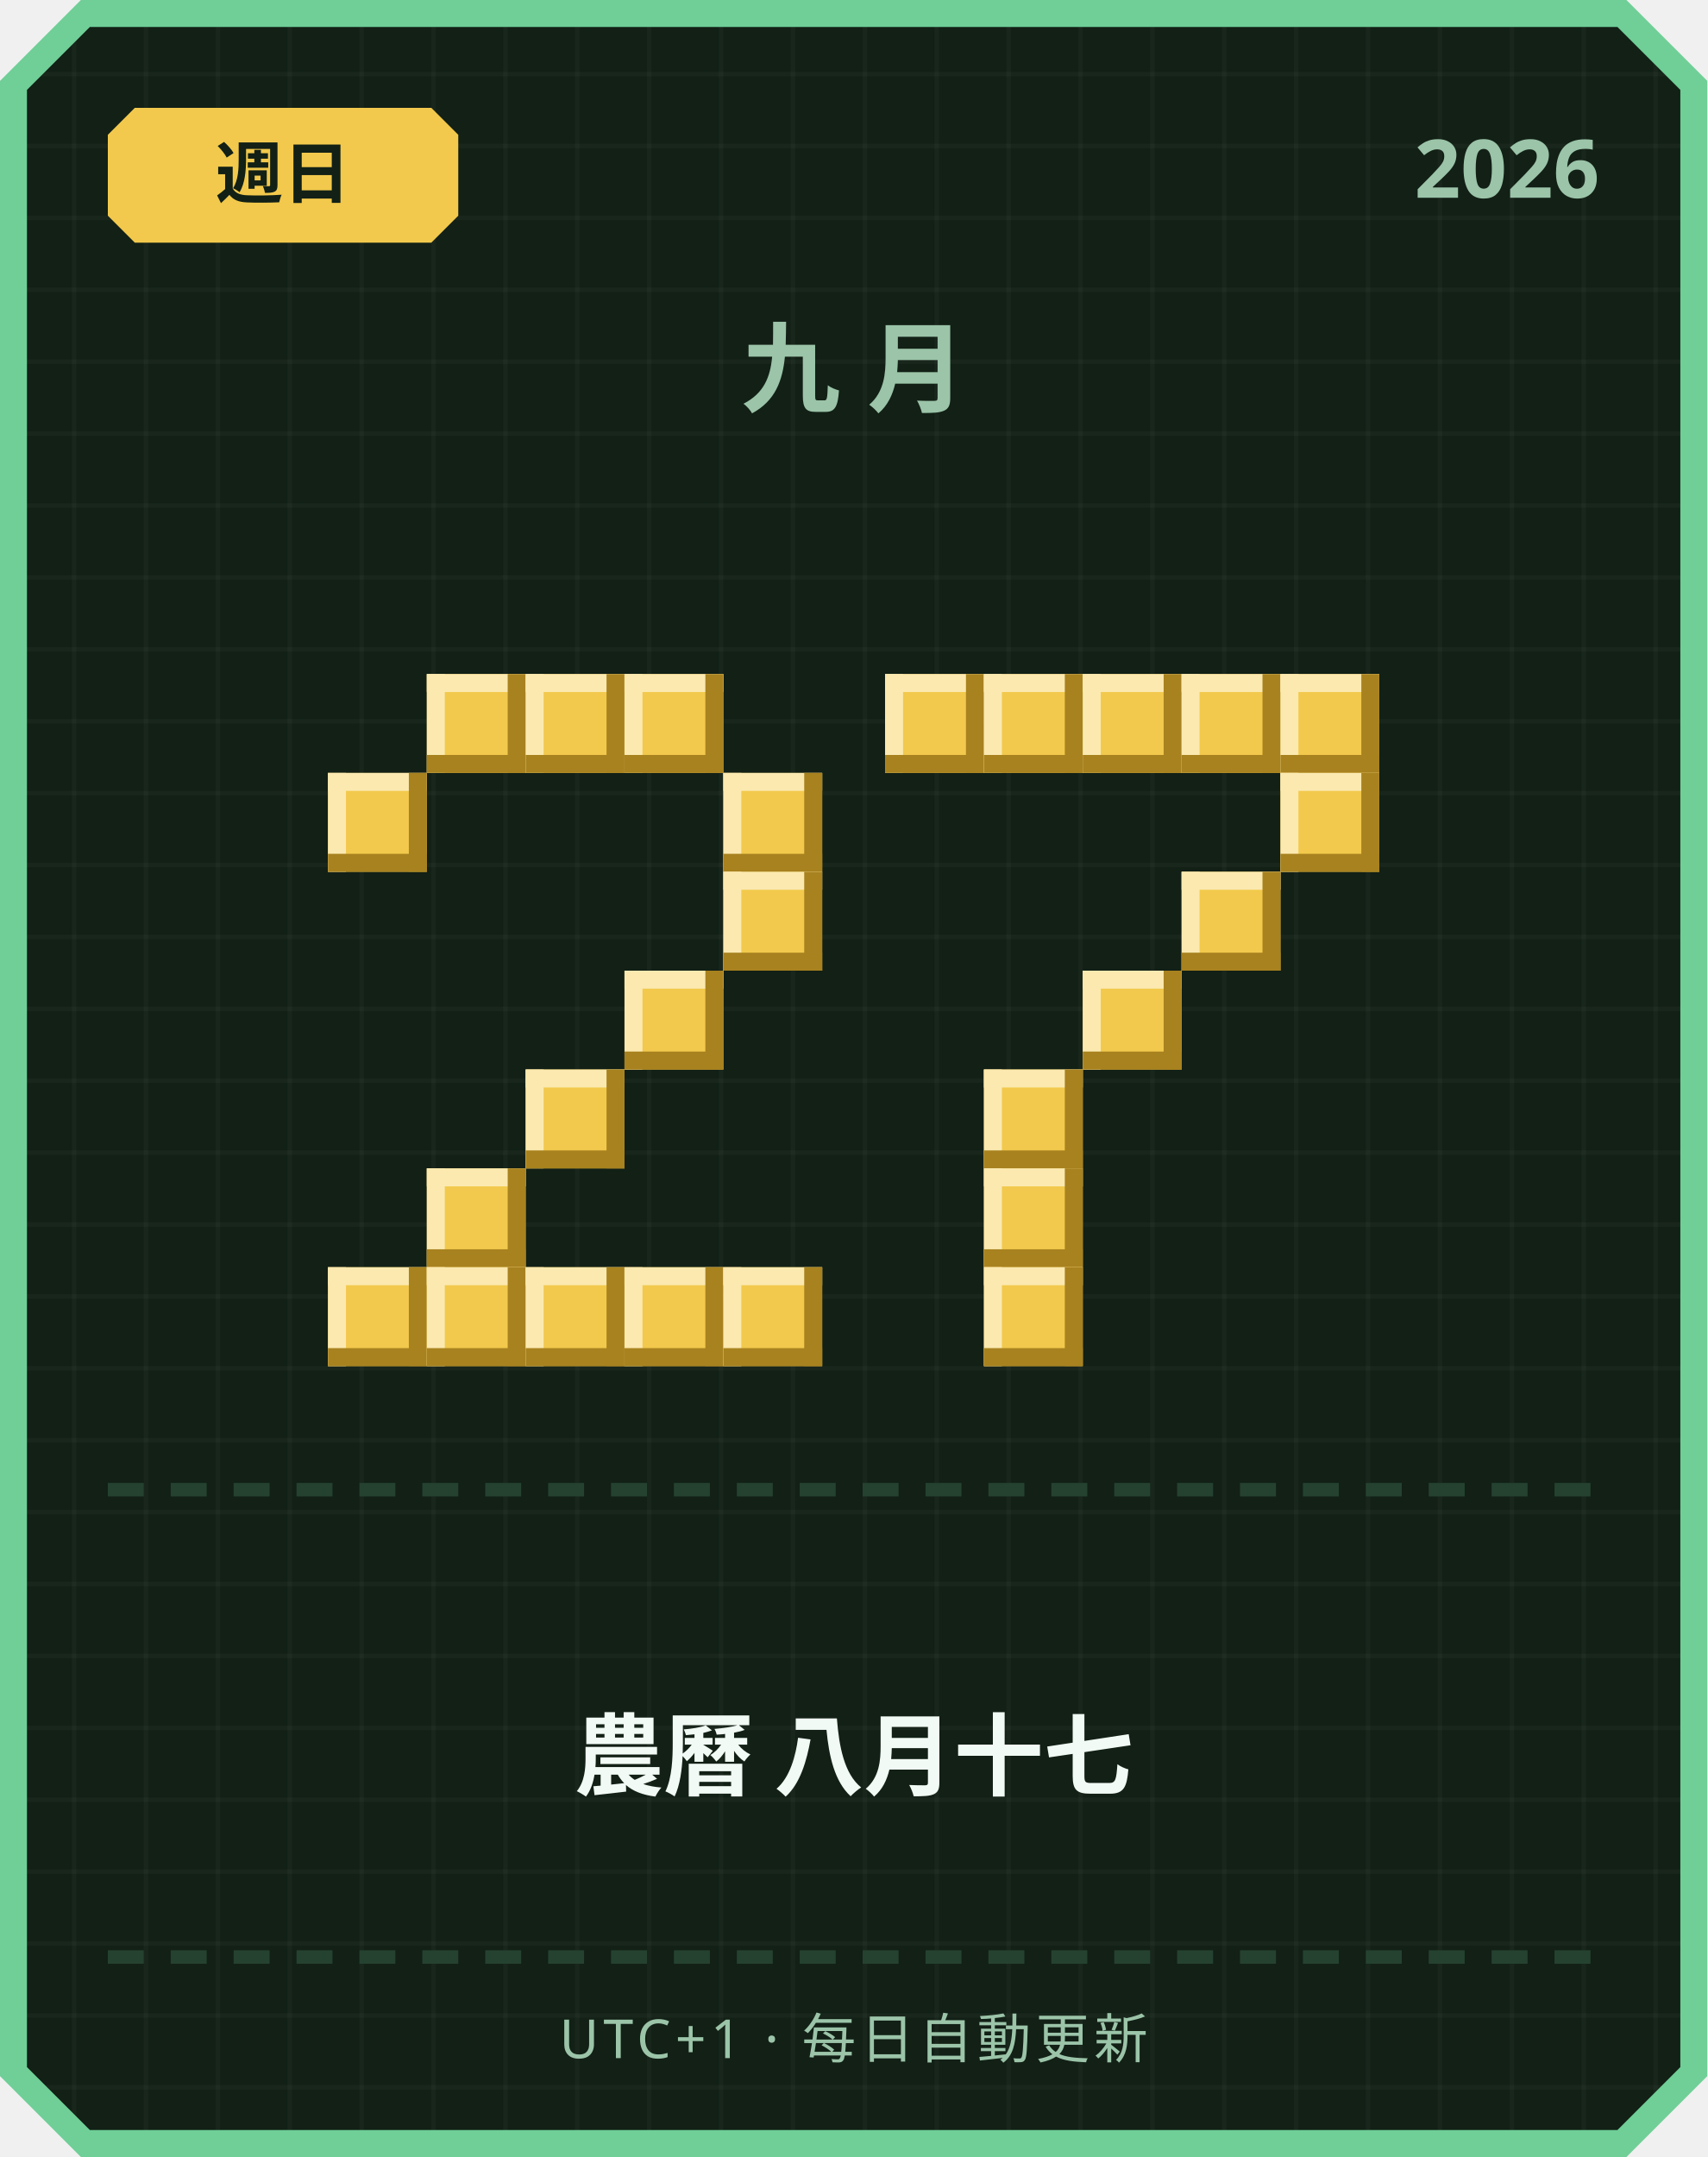
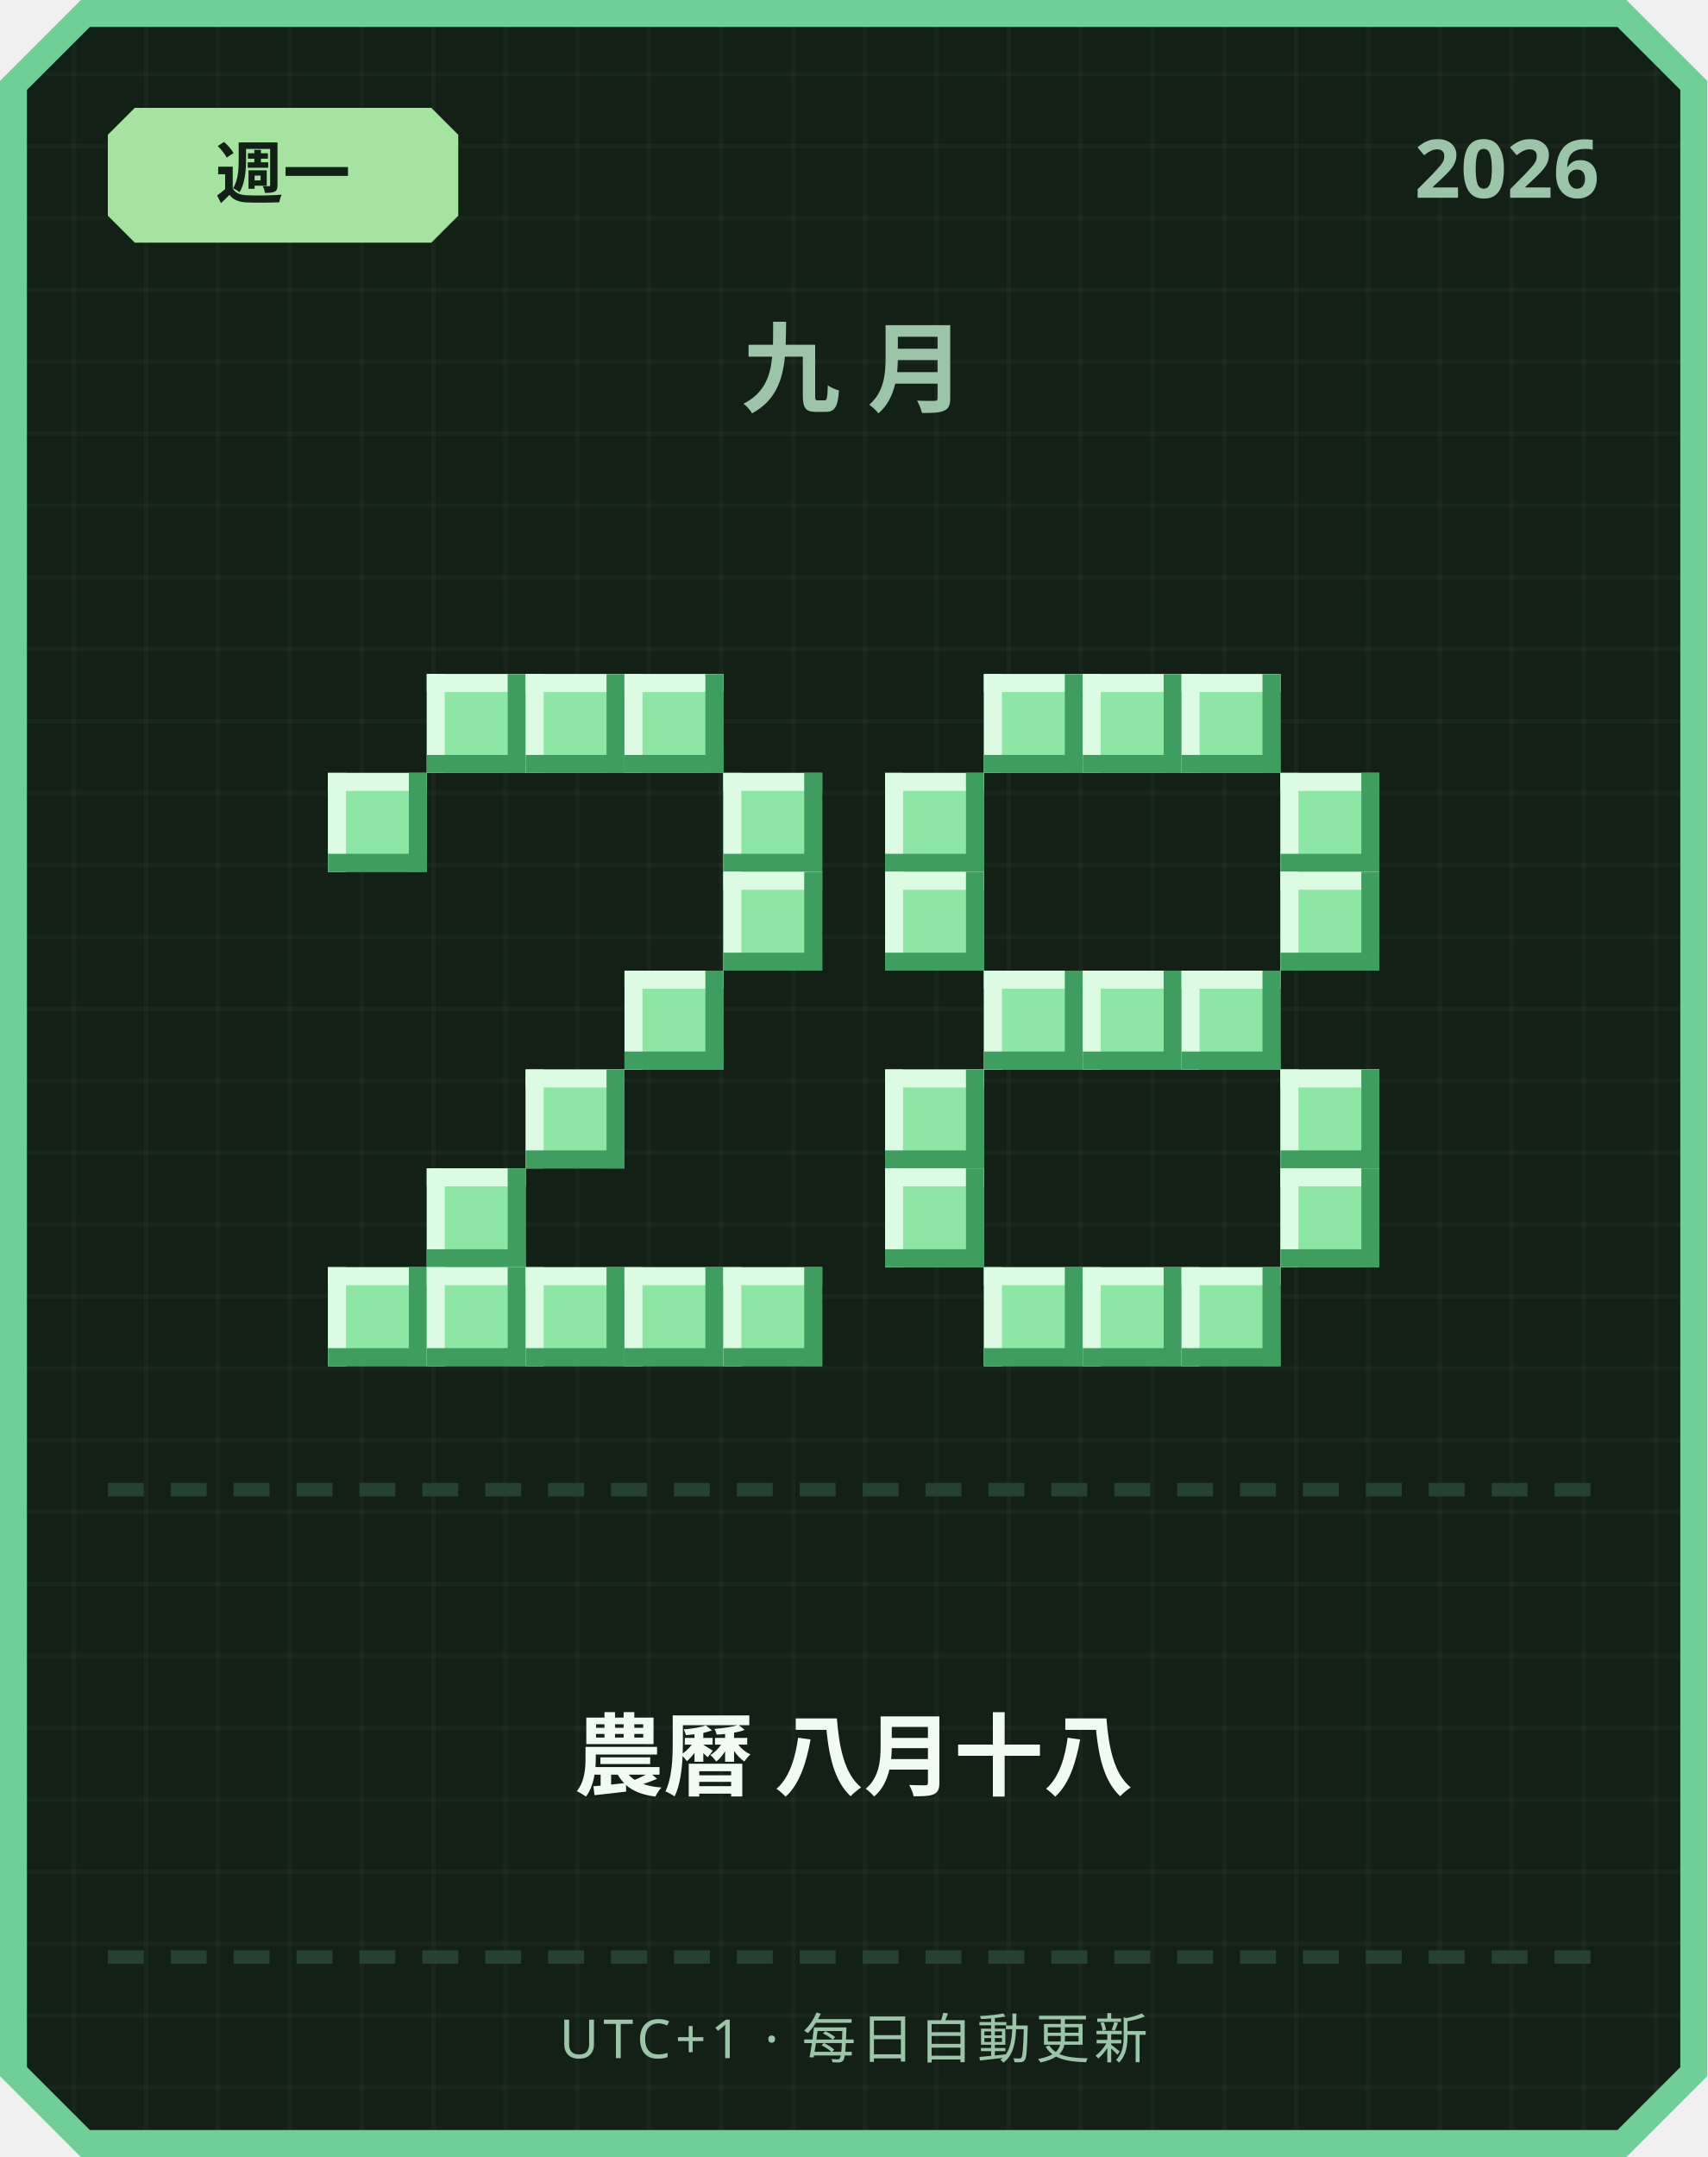
<svg xmlns="http://www.w3.org/2000/svg" width="380" height="480" viewBox="0 0 380 480">
  <defs>
    <pattern id="grid" width="16" height="16" patternUnits="userSpaceOnUse">
      <rect width="16" height="16" fill="#122016" />
      <rect width="1" height="16" fill="#ffffff" opacity="0.03" />
      <rect width="16" height="1" fill="#ffffff" opacity="0.03" />
    </pattern>
  </defs>
  <path d="M 18,0 L 362,0 L 380,18 L 380,462 L 362,480 L 18,480 L 0,462 L 0,18 Z" fill="#6fcf97" />
  <path d="M 20,6 L 360,6 L 374,20 L 374,460 L 360,474 L 20,474 L 6,460 L 6,20 Z" fill="url(#grid)" />
-   <path d="M 30,24 L 96,24 L 102,30 L 102,48 L 96,54 L 30,54 L 24,48 L 24,30 Z" fill="#f2c94c" />
-   <text x="63" y="44" text-anchor="middle" font-family="'Segoe UI', sans-serif" font-size="15" font-weight="700" fill="#122016">週日</text>
+   <path d="M 30,24 L 96,24 L 102,30 L 102,48 L 96,54 L 30,54 L 24,48 L 24,30 Z" fill="#a6e3a1" />
+   <text x="63" y="44" text-anchor="middle" font-family="'Segoe UI', sans-serif" font-size="15" font-weight="700" fill="#122016">週一</text>
  <text x="356" y="44" text-anchor="end" font-family="'Segoe UI', sans-serif" font-size="18" font-weight="700" fill="#9bc4a8">2026</text>
  <text x="190" y="90" text-anchor="middle" font-family="'Segoe UI', sans-serif" font-size="22" font-weight="700" letter-spacing="6" fill="#9bc4a8">九月</text>
-   <rect x="95" y="150" width="22" height="22" fill="#f2c94c" />
-   <rect x="95" y="150" width="22" height="4" fill="#fbe9b0" />
-   <rect x="95" y="150" width="4" height="22" fill="#fbe9b0" />
-   <rect x="95" y="168" width="22" height="4" fill="#a8821f" />
-   <rect x="113" y="150" width="4" height="22" fill="#a8821f" />
-   <rect x="117" y="150" width="22" height="22" fill="#f2c94c" />
-   <rect x="117" y="150" width="22" height="4" fill="#fbe9b0" />
-   <rect x="117" y="150" width="4" height="22" fill="#fbe9b0" />
-   <rect x="117" y="168" width="22" height="4" fill="#a8821f" />
-   <rect x="135" y="150" width="4" height="22" fill="#a8821f" />
-   <rect x="139" y="150" width="22" height="22" fill="#f2c94c" />
-   <rect x="139" y="150" width="22" height="4" fill="#fbe9b0" />
-   <rect x="139" y="150" width="4" height="22" fill="#fbe9b0" />
-   <rect x="139" y="168" width="22" height="4" fill="#a8821f" />
-   <rect x="157" y="150" width="4" height="22" fill="#a8821f" />
-   <rect x="73" y="172" width="22" height="22" fill="#f2c94c" />
-   <rect x="73" y="172" width="22" height="4" fill="#fbe9b0" />
-   <rect x="73" y="172" width="4" height="22" fill="#fbe9b0" />
-   <rect x="73" y="190" width="22" height="4" fill="#a8821f" />
-   <rect x="91" y="172" width="4" height="22" fill="#a8821f" />
-   <rect x="161" y="172" width="22" height="22" fill="#f2c94c" />
-   <rect x="161" y="172" width="22" height="4" fill="#fbe9b0" />
-   <rect x="161" y="172" width="4" height="22" fill="#fbe9b0" />
-   <rect x="161" y="190" width="22" height="4" fill="#a8821f" />
-   <rect x="179" y="172" width="4" height="22" fill="#a8821f" />
-   <rect x="161" y="194" width="22" height="22" fill="#f2c94c" />
-   <rect x="161" y="194" width="22" height="4" fill="#fbe9b0" />
-   <rect x="161" y="194" width="4" height="22" fill="#fbe9b0" />
-   <rect x="161" y="212" width="22" height="4" fill="#a8821f" />
-   <rect x="179" y="194" width="4" height="22" fill="#a8821f" />
-   <rect x="139" y="216" width="22" height="22" fill="#f2c94c" />
-   <rect x="139" y="216" width="22" height="4" fill="#fbe9b0" />
-   <rect x="139" y="216" width="4" height="22" fill="#fbe9b0" />
-   <rect x="139" y="234" width="22" height="4" fill="#a8821f" />
-   <rect x="157" y="216" width="4" height="22" fill="#a8821f" />
-   <rect x="117" y="238" width="22" height="22" fill="#f2c94c" />
-   <rect x="117" y="238" width="22" height="4" fill="#fbe9b0" />
-   <rect x="117" y="238" width="4" height="22" fill="#fbe9b0" />
-   <rect x="117" y="256" width="22" height="4" fill="#a8821f" />
-   <rect x="135" y="238" width="4" height="22" fill="#a8821f" />
-   <rect x="95" y="260" width="22" height="22" fill="#f2c94c" />
-   <rect x="95" y="260" width="22" height="4" fill="#fbe9b0" />
-   <rect x="95" y="260" width="4" height="22" fill="#fbe9b0" />
-   <rect x="95" y="278" width="22" height="4" fill="#a8821f" />
-   <rect x="113" y="260" width="4" height="22" fill="#a8821f" />
-   <rect x="73" y="282" width="22" height="22" fill="#f2c94c" />
-   <rect x="73" y="282" width="22" height="4" fill="#fbe9b0" />
-   <rect x="73" y="282" width="4" height="22" fill="#fbe9b0" />
-   <rect x="73" y="300" width="22" height="4" fill="#a8821f" />
-   <rect x="91" y="282" width="4" height="22" fill="#a8821f" />
-   <rect x="95" y="282" width="22" height="22" fill="#f2c94c" />
-   <rect x="95" y="282" width="22" height="4" fill="#fbe9b0" />
-   <rect x="95" y="282" width="4" height="22" fill="#fbe9b0" />
-   <rect x="95" y="300" width="22" height="4" fill="#a8821f" />
-   <rect x="113" y="282" width="4" height="22" fill="#a8821f" />
-   <rect x="117" y="282" width="22" height="22" fill="#f2c94c" />
-   <rect x="117" y="282" width="22" height="4" fill="#fbe9b0" />
-   <rect x="117" y="282" width="4" height="22" fill="#fbe9b0" />
-   <rect x="117" y="300" width="22" height="4" fill="#a8821f" />
-   <rect x="135" y="282" width="4" height="22" fill="#a8821f" />
-   <rect x="139" y="282" width="22" height="22" fill="#f2c94c" />
-   <rect x="139" y="282" width="22" height="4" fill="#fbe9b0" />
-   <rect x="139" y="282" width="4" height="22" fill="#fbe9b0" />
-   <rect x="139" y="300" width="22" height="4" fill="#a8821f" />
-   <rect x="157" y="282" width="4" height="22" fill="#a8821f" />
-   <rect x="161" y="282" width="22" height="22" fill="#f2c94c" />
-   <rect x="161" y="282" width="22" height="4" fill="#fbe9b0" />
-   <rect x="161" y="282" width="4" height="22" fill="#fbe9b0" />
-   <rect x="161" y="300" width="22" height="4" fill="#a8821f" />
-   <rect x="179" y="282" width="4" height="22" fill="#a8821f" />
-   <rect x="197" y="150" width="22" height="22" fill="#f2c94c" />
-   <rect x="197" y="150" width="22" height="4" fill="#fbe9b0" />
-   <rect x="197" y="150" width="4" height="22" fill="#fbe9b0" />
-   <rect x="197" y="168" width="22" height="4" fill="#a8821f" />
-   <rect x="215" y="150" width="4" height="22" fill="#a8821f" />
-   <rect x="219" y="150" width="22" height="22" fill="#f2c94c" />
-   <rect x="219" y="150" width="22" height="4" fill="#fbe9b0" />
-   <rect x="219" y="150" width="4" height="22" fill="#fbe9b0" />
-   <rect x="219" y="168" width="22" height="4" fill="#a8821f" />
-   <rect x="237" y="150" width="4" height="22" fill="#a8821f" />
-   <rect x="241" y="150" width="22" height="22" fill="#f2c94c" />
-   <rect x="241" y="150" width="22" height="4" fill="#fbe9b0" />
-   <rect x="241" y="150" width="4" height="22" fill="#fbe9b0" />
-   <rect x="241" y="168" width="22" height="4" fill="#a8821f" />
-   <rect x="259" y="150" width="4" height="22" fill="#a8821f" />
-   <rect x="263" y="150" width="22" height="22" fill="#f2c94c" />
-   <rect x="263" y="150" width="22" height="4" fill="#fbe9b0" />
-   <rect x="263" y="150" width="4" height="22" fill="#fbe9b0" />
-   <rect x="263" y="168" width="22" height="4" fill="#a8821f" />
-   <rect x="281" y="150" width="4" height="22" fill="#a8821f" />
-   <rect x="285" y="150" width="22" height="22" fill="#f2c94c" />
-   <rect x="285" y="150" width="22" height="4" fill="#fbe9b0" />
-   <rect x="285" y="150" width="4" height="22" fill="#fbe9b0" />
-   <rect x="285" y="168" width="22" height="4" fill="#a8821f" />
-   <rect x="303" y="150" width="4" height="22" fill="#a8821f" />
-   <rect x="285" y="172" width="22" height="22" fill="#f2c94c" />
-   <rect x="285" y="172" width="22" height="4" fill="#fbe9b0" />
-   <rect x="285" y="172" width="4" height="22" fill="#fbe9b0" />
-   <rect x="285" y="190" width="22" height="4" fill="#a8821f" />
-   <rect x="303" y="172" width="4" height="22" fill="#a8821f" />
-   <rect x="263" y="194" width="22" height="22" fill="#f2c94c" />
-   <rect x="263" y="194" width="22" height="4" fill="#fbe9b0" />
-   <rect x="263" y="194" width="4" height="22" fill="#fbe9b0" />
-   <rect x="263" y="212" width="22" height="4" fill="#a8821f" />
-   <rect x="281" y="194" width="4" height="22" fill="#a8821f" />
-   <rect x="241" y="216" width="22" height="22" fill="#f2c94c" />
-   <rect x="241" y="216" width="22" height="4" fill="#fbe9b0" />
-   <rect x="241" y="216" width="4" height="22" fill="#fbe9b0" />
-   <rect x="241" y="234" width="22" height="4" fill="#a8821f" />
-   <rect x="259" y="216" width="4" height="22" fill="#a8821f" />
-   <rect x="219" y="238" width="22" height="22" fill="#f2c94c" />
-   <rect x="219" y="238" width="22" height="4" fill="#fbe9b0" />
-   <rect x="219" y="238" width="4" height="22" fill="#fbe9b0" />
-   <rect x="219" y="256" width="22" height="4" fill="#a8821f" />
-   <rect x="237" y="238" width="4" height="22" fill="#a8821f" />
-   <rect x="219" y="260" width="22" height="22" fill="#f2c94c" />
-   <rect x="219" y="260" width="22" height="4" fill="#fbe9b0" />
-   <rect x="219" y="260" width="4" height="22" fill="#fbe9b0" />
-   <rect x="219" y="278" width="22" height="4" fill="#a8821f" />
-   <rect x="237" y="260" width="4" height="22" fill="#a8821f" />
-   <rect x="219" y="282" width="22" height="22" fill="#f2c94c" />
-   <rect x="219" y="282" width="22" height="4" fill="#fbe9b0" />
-   <rect x="219" y="282" width="4" height="22" fill="#fbe9b0" />
-   <rect x="219" y="300" width="22" height="4" fill="#a8821f" />
-   <rect x="237" y="282" width="4" height="22" fill="#a8821f" />
+   <rect x="95" y="150" width="22" height="22" fill="#8ee6a5" />
+   <rect x="95" y="150" width="22" height="4" fill="#dbfbe3" />
+   <rect x="95" y="150" width="4" height="22" fill="#dbfbe3" />
+   <rect x="95" y="168" width="22" height="4" fill="#3f9e5f" />
+   <rect x="113" y="150" width="4" height="22" fill="#3f9e5f" />
+   <rect x="117" y="150" width="22" height="22" fill="#8ee6a5" />
+   <rect x="117" y="150" width="22" height="4" fill="#dbfbe3" />
+   <rect x="117" y="150" width="4" height="22" fill="#dbfbe3" />
+   <rect x="117" y="168" width="22" height="4" fill="#3f9e5f" />
+   <rect x="135" y="150" width="4" height="22" fill="#3f9e5f" />
+   <rect x="139" y="150" width="22" height="22" fill="#8ee6a5" />
+   <rect x="139" y="150" width="22" height="4" fill="#dbfbe3" />
+   <rect x="139" y="150" width="4" height="22" fill="#dbfbe3" />
+   <rect x="139" y="168" width="22" height="4" fill="#3f9e5f" />
+   <rect x="157" y="150" width="4" height="22" fill="#3f9e5f" />
+   <rect x="73" y="172" width="22" height="22" fill="#8ee6a5" />
+   <rect x="73" y="172" width="22" height="4" fill="#dbfbe3" />
+   <rect x="73" y="172" width="4" height="22" fill="#dbfbe3" />
+   <rect x="73" y="190" width="22" height="4" fill="#3f9e5f" />
+   <rect x="91" y="172" width="4" height="22" fill="#3f9e5f" />
+   <rect x="161" y="172" width="22" height="22" fill="#8ee6a5" />
+   <rect x="161" y="172" width="22" height="4" fill="#dbfbe3" />
+   <rect x="161" y="172" width="4" height="22" fill="#dbfbe3" />
+   <rect x="161" y="190" width="22" height="4" fill="#3f9e5f" />
+   <rect x="179" y="172" width="4" height="22" fill="#3f9e5f" />
+   <rect x="161" y="194" width="22" height="22" fill="#8ee6a5" />
+   <rect x="161" y="194" width="22" height="4" fill="#dbfbe3" />
+   <rect x="161" y="194" width="4" height="22" fill="#dbfbe3" />
+   <rect x="161" y="212" width="22" height="4" fill="#3f9e5f" />
+   <rect x="179" y="194" width="4" height="22" fill="#3f9e5f" />
+   <rect x="139" y="216" width="22" height="22" fill="#8ee6a5" />
+   <rect x="139" y="216" width="22" height="4" fill="#dbfbe3" />
+   <rect x="139" y="216" width="4" height="22" fill="#dbfbe3" />
+   <rect x="139" y="234" width="22" height="4" fill="#3f9e5f" />
+   <rect x="157" y="216" width="4" height="22" fill="#3f9e5f" />
+   <rect x="117" y="238" width="22" height="22" fill="#8ee6a5" />
+   <rect x="117" y="238" width="22" height="4" fill="#dbfbe3" />
+   <rect x="117" y="238" width="4" height="22" fill="#dbfbe3" />
+   <rect x="117" y="256" width="22" height="4" fill="#3f9e5f" />
+   <rect x="135" y="238" width="4" height="22" fill="#3f9e5f" />
+   <rect x="95" y="260" width="22" height="22" fill="#8ee6a5" />
+   <rect x="95" y="260" width="22" height="4" fill="#dbfbe3" />
+   <rect x="95" y="260" width="4" height="22" fill="#dbfbe3" />
+   <rect x="95" y="278" width="22" height="4" fill="#3f9e5f" />
+   <rect x="113" y="260" width="4" height="22" fill="#3f9e5f" />
+   <rect x="73" y="282" width="22" height="22" fill="#8ee6a5" />
+   <rect x="73" y="282" width="22" height="4" fill="#dbfbe3" />
+   <rect x="73" y="282" width="4" height="22" fill="#dbfbe3" />
+   <rect x="73" y="300" width="22" height="4" fill="#3f9e5f" />
+   <rect x="91" y="282" width="4" height="22" fill="#3f9e5f" />
+   <rect x="95" y="282" width="22" height="22" fill="#8ee6a5" />
+   <rect x="95" y="282" width="22" height="4" fill="#dbfbe3" />
+   <rect x="95" y="282" width="4" height="22" fill="#dbfbe3" />
+   <rect x="95" y="300" width="22" height="4" fill="#3f9e5f" />
+   <rect x="113" y="282" width="4" height="22" fill="#3f9e5f" />
+   <rect x="117" y="282" width="22" height="22" fill="#8ee6a5" />
+   <rect x="117" y="282" width="22" height="4" fill="#dbfbe3" />
+   <rect x="117" y="282" width="4" height="22" fill="#dbfbe3" />
+   <rect x="117" y="300" width="22" height="4" fill="#3f9e5f" />
+   <rect x="135" y="282" width="4" height="22" fill="#3f9e5f" />
+   <rect x="139" y="282" width="22" height="22" fill="#8ee6a5" />
+   <rect x="139" y="282" width="22" height="4" fill="#dbfbe3" />
+   <rect x="139" y="282" width="4" height="22" fill="#dbfbe3" />
+   <rect x="139" y="300" width="22" height="4" fill="#3f9e5f" />
+   <rect x="157" y="282" width="4" height="22" fill="#3f9e5f" />
+   <rect x="161" y="282" width="22" height="22" fill="#8ee6a5" />
+   <rect x="161" y="282" width="22" height="4" fill="#dbfbe3" />
+   <rect x="161" y="282" width="4" height="22" fill="#dbfbe3" />
+   <rect x="161" y="300" width="22" height="4" fill="#3f9e5f" />
+   <rect x="179" y="282" width="4" height="22" fill="#3f9e5f" />
+   <rect x="219" y="150" width="22" height="22" fill="#8ee6a5" />
+   <rect x="219" y="150" width="22" height="4" fill="#dbfbe3" />
+   <rect x="219" y="150" width="4" height="22" fill="#dbfbe3" />
+   <rect x="219" y="168" width="22" height="4" fill="#3f9e5f" />
+   <rect x="237" y="150" width="4" height="22" fill="#3f9e5f" />
+   <rect x="241" y="150" width="22" height="22" fill="#8ee6a5" />
+   <rect x="241" y="150" width="22" height="4" fill="#dbfbe3" />
+   <rect x="241" y="150" width="4" height="22" fill="#dbfbe3" />
+   <rect x="241" y="168" width="22" height="4" fill="#3f9e5f" />
+   <rect x="259" y="150" width="4" height="22" fill="#3f9e5f" />
+   <rect x="263" y="150" width="22" height="22" fill="#8ee6a5" />
+   <rect x="263" y="150" width="22" height="4" fill="#dbfbe3" />
+   <rect x="263" y="150" width="4" height="22" fill="#dbfbe3" />
+   <rect x="263" y="168" width="22" height="4" fill="#3f9e5f" />
+   <rect x="281" y="150" width="4" height="22" fill="#3f9e5f" />
+   <rect x="197" y="172" width="22" height="22" fill="#8ee6a5" />
+   <rect x="197" y="172" width="22" height="4" fill="#dbfbe3" />
+   <rect x="197" y="172" width="4" height="22" fill="#dbfbe3" />
+   <rect x="197" y="190" width="22" height="4" fill="#3f9e5f" />
+   <rect x="215" y="172" width="4" height="22" fill="#3f9e5f" />
+   <rect x="285" y="172" width="22" height="22" fill="#8ee6a5" />
+   <rect x="285" y="172" width="22" height="4" fill="#dbfbe3" />
+   <rect x="285" y="172" width="4" height="22" fill="#dbfbe3" />
+   <rect x="285" y="190" width="22" height="4" fill="#3f9e5f" />
+   <rect x="303" y="172" width="4" height="22" fill="#3f9e5f" />
+   <rect x="197" y="194" width="22" height="22" fill="#8ee6a5" />
+   <rect x="197" y="194" width="22" height="4" fill="#dbfbe3" />
+   <rect x="197" y="194" width="4" height="22" fill="#dbfbe3" />
+   <rect x="197" y="212" width="22" height="4" fill="#3f9e5f" />
+   <rect x="215" y="194" width="4" height="22" fill="#3f9e5f" />
+   <rect x="285" y="194" width="22" height="22" fill="#8ee6a5" />
+   <rect x="285" y="194" width="22" height="4" fill="#dbfbe3" />
+   <rect x="285" y="194" width="4" height="22" fill="#dbfbe3" />
+   <rect x="285" y="212" width="22" height="4" fill="#3f9e5f" />
+   <rect x="303" y="194" width="4" height="22" fill="#3f9e5f" />
+   <rect x="219" y="216" width="22" height="22" fill="#8ee6a5" />
+   <rect x="219" y="216" width="22" height="4" fill="#dbfbe3" />
+   <rect x="219" y="216" width="4" height="22" fill="#dbfbe3" />
+   <rect x="219" y="234" width="22" height="4" fill="#3f9e5f" />
+   <rect x="237" y="216" width="4" height="22" fill="#3f9e5f" />
+   <rect x="241" y="216" width="22" height="22" fill="#8ee6a5" />
+   <rect x="241" y="216" width="22" height="4" fill="#dbfbe3" />
+   <rect x="241" y="216" width="4" height="22" fill="#dbfbe3" />
+   <rect x="241" y="234" width="22" height="4" fill="#3f9e5f" />
+   <rect x="259" y="216" width="4" height="22" fill="#3f9e5f" />
+   <rect x="263" y="216" width="22" height="22" fill="#8ee6a5" />
+   <rect x="263" y="216" width="22" height="4" fill="#dbfbe3" />
+   <rect x="263" y="216" width="4" height="22" fill="#dbfbe3" />
+   <rect x="263" y="234" width="22" height="4" fill="#3f9e5f" />
+   <rect x="281" y="216" width="4" height="22" fill="#3f9e5f" />
+   <rect x="197" y="238" width="22" height="22" fill="#8ee6a5" />
+   <rect x="197" y="238" width="22" height="4" fill="#dbfbe3" />
+   <rect x="197" y="238" width="4" height="22" fill="#dbfbe3" />
+   <rect x="197" y="256" width="22" height="4" fill="#3f9e5f" />
+   <rect x="215" y="238" width="4" height="22" fill="#3f9e5f" />
+   <rect x="285" y="238" width="22" height="22" fill="#8ee6a5" />
+   <rect x="285" y="238" width="22" height="4" fill="#dbfbe3" />
+   <rect x="285" y="238" width="4" height="22" fill="#dbfbe3" />
+   <rect x="285" y="256" width="22" height="4" fill="#3f9e5f" />
+   <rect x="303" y="238" width="4" height="22" fill="#3f9e5f" />
+   <rect x="197" y="260" width="22" height="22" fill="#8ee6a5" />
+   <rect x="197" y="260" width="22" height="4" fill="#dbfbe3" />
+   <rect x="197" y="260" width="4" height="22" fill="#dbfbe3" />
+   <rect x="197" y="278" width="22" height="4" fill="#3f9e5f" />
+   <rect x="215" y="260" width="4" height="22" fill="#3f9e5f" />
+   <rect x="285" y="260" width="22" height="22" fill="#8ee6a5" />
+   <rect x="285" y="260" width="22" height="4" fill="#dbfbe3" />
+   <rect x="285" y="260" width="4" height="22" fill="#dbfbe3" />
+   <rect x="285" y="278" width="22" height="4" fill="#3f9e5f" />
+   <rect x="303" y="260" width="4" height="22" fill="#3f9e5f" />
+   <rect x="219" y="282" width="22" height="22" fill="#8ee6a5" />
+   <rect x="219" y="282" width="22" height="4" fill="#dbfbe3" />
+   <rect x="219" y="282" width="4" height="22" fill="#dbfbe3" />
+   <rect x="219" y="300" width="22" height="4" fill="#3f9e5f" />
+   <rect x="237" y="282" width="4" height="22" fill="#3f9e5f" />
+   <rect x="241" y="282" width="22" height="22" fill="#8ee6a5" />
+   <rect x="241" y="282" width="22" height="4" fill="#dbfbe3" />
+   <rect x="241" y="282" width="4" height="22" fill="#dbfbe3" />
+   <rect x="241" y="300" width="22" height="4" fill="#3f9e5f" />
+   <rect x="259" y="282" width="4" height="22" fill="#3f9e5f" />
+   <rect x="263" y="282" width="22" height="22" fill="#8ee6a5" />
+   <rect x="263" y="282" width="22" height="4" fill="#dbfbe3" />
+   <rect x="263" y="282" width="4" height="22" fill="#dbfbe3" />
+   <rect x="263" y="300" width="22" height="4" fill="#3f9e5f" />
+   <rect x="281" y="282" width="4" height="22" fill="#3f9e5f" />
  <rect x="24" y="330" width="8" height="3" fill="#254230" />
  <rect x="38" y="330" width="8" height="3" fill="#254230" />
  <rect x="52" y="330" width="8" height="3" fill="#254230" />
  <rect x="66" y="330" width="8" height="3" fill="#254230" />
  <rect x="80" y="330" width="8" height="3" fill="#254230" />
  <rect x="94" y="330" width="8" height="3" fill="#254230" />
  <rect x="108" y="330" width="8" height="3" fill="#254230" />
  <rect x="122" y="330" width="8" height="3" fill="#254230" />
  <rect x="136" y="330" width="8" height="3" fill="#254230" />
  <rect x="150" y="330" width="8" height="3" fill="#254230" />
  <rect x="164" y="330" width="8" height="3" fill="#254230" />
  <rect x="178" y="330" width="8" height="3" fill="#254230" />
  <rect x="192" y="330" width="8" height="3" fill="#254230" />
  <rect x="206" y="330" width="8" height="3" fill="#254230" />
  <rect x="220" y="330" width="8" height="3" fill="#254230" />
  <rect x="234" y="330" width="8" height="3" fill="#254230" />
  <rect x="248" y="330" width="8" height="3" fill="#254230" />
  <rect x="262" y="330" width="8" height="3" fill="#254230" />
  <rect x="276" y="330" width="8" height="3" fill="#254230" />
  <rect x="290" y="330" width="8" height="3" fill="#254230" />
  <rect x="304" y="330" width="8" height="3" fill="#254230" />
  <rect x="318" y="330" width="8" height="3" fill="#254230" />
  <rect x="332" y="330" width="8" height="3" fill="#254230" />
  <rect x="346" y="330" width="8" height="3" fill="#254230" />
-   <text x="190" y="398" text-anchor="middle" font-family="'Segoe UI', 'Microsoft JhengHei', sans-serif" font-size="20" font-weight="700" fill="#f1faf4">農曆 八月十七</text>
+   <text x="190" y="398" text-anchor="middle" font-family="'Segoe UI', 'Microsoft JhengHei', sans-serif" font-size="20" font-weight="700" fill="#f1faf4">農曆 八月十八</text>
  <rect x="24" y="434" width="8" height="3" fill="#254230" />
  <rect x="38" y="434" width="8" height="3" fill="#254230" />
  <rect x="52" y="434" width="8" height="3" fill="#254230" />
  <rect x="66" y="434" width="8" height="3" fill="#254230" />
  <rect x="80" y="434" width="8" height="3" fill="#254230" />
  <rect x="94" y="434" width="8" height="3" fill="#254230" />
  <rect x="108" y="434" width="8" height="3" fill="#254230" />
  <rect x="122" y="434" width="8" height="3" fill="#254230" />
  <rect x="136" y="434" width="8" height="3" fill="#254230" />
  <rect x="150" y="434" width="8" height="3" fill="#254230" />
  <rect x="164" y="434" width="8" height="3" fill="#254230" />
  <rect x="178" y="434" width="8" height="3" fill="#254230" />
  <rect x="192" y="434" width="8" height="3" fill="#254230" />
  <rect x="206" y="434" width="8" height="3" fill="#254230" />
  <rect x="220" y="434" width="8" height="3" fill="#254230" />
  <rect x="234" y="434" width="8" height="3" fill="#254230" />
  <rect x="248" y="434" width="8" height="3" fill="#254230" />
  <rect x="262" y="434" width="8" height="3" fill="#254230" />
  <rect x="276" y="434" width="8" height="3" fill="#254230" />
  <rect x="290" y="434" width="8" height="3" fill="#254230" />
  <rect x="304" y="434" width="8" height="3" fill="#254230" />
  <rect x="318" y="434" width="8" height="3" fill="#254230" />
  <rect x="332" y="434" width="8" height="3" fill="#254230" />
  <rect x="346" y="434" width="8" height="3" fill="#254230" />
  <text x="190" y="458" text-anchor="middle" font-family="'Segoe UI', sans-serif" font-size="12" letter-spacing="1" fill="#9bc4a8">UTC+1 · 每日自動更新</text>
</svg>
